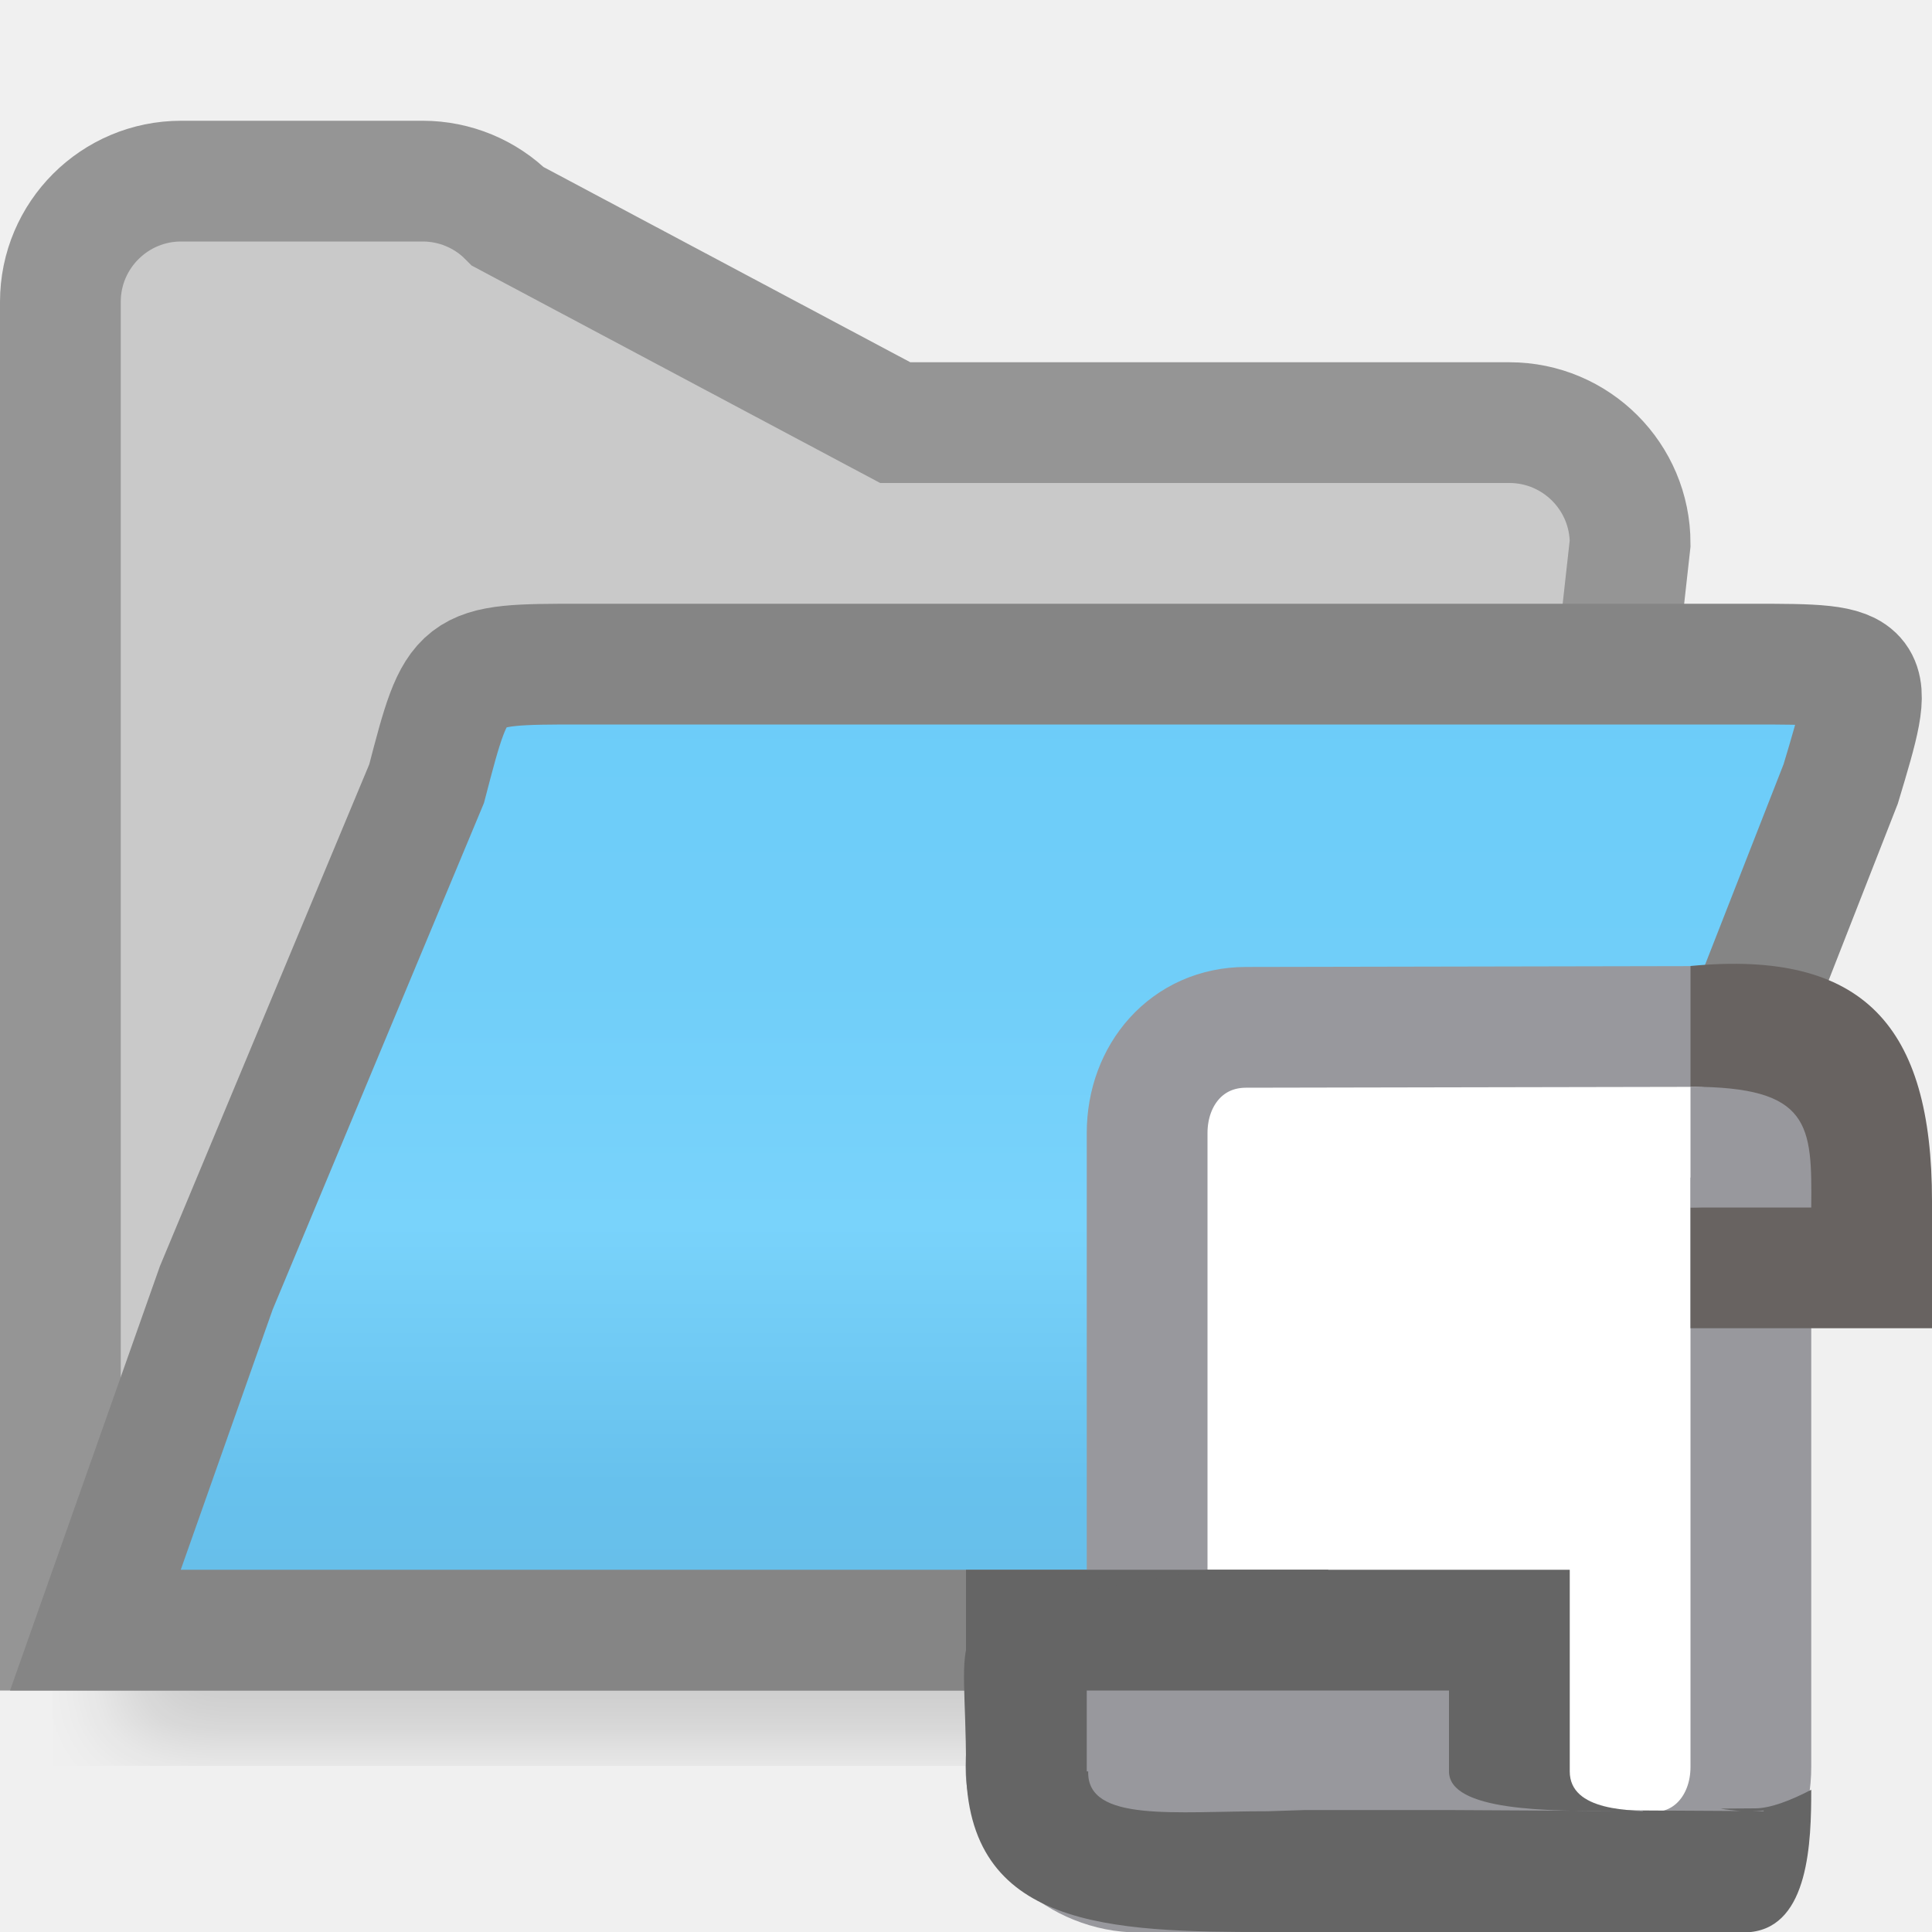
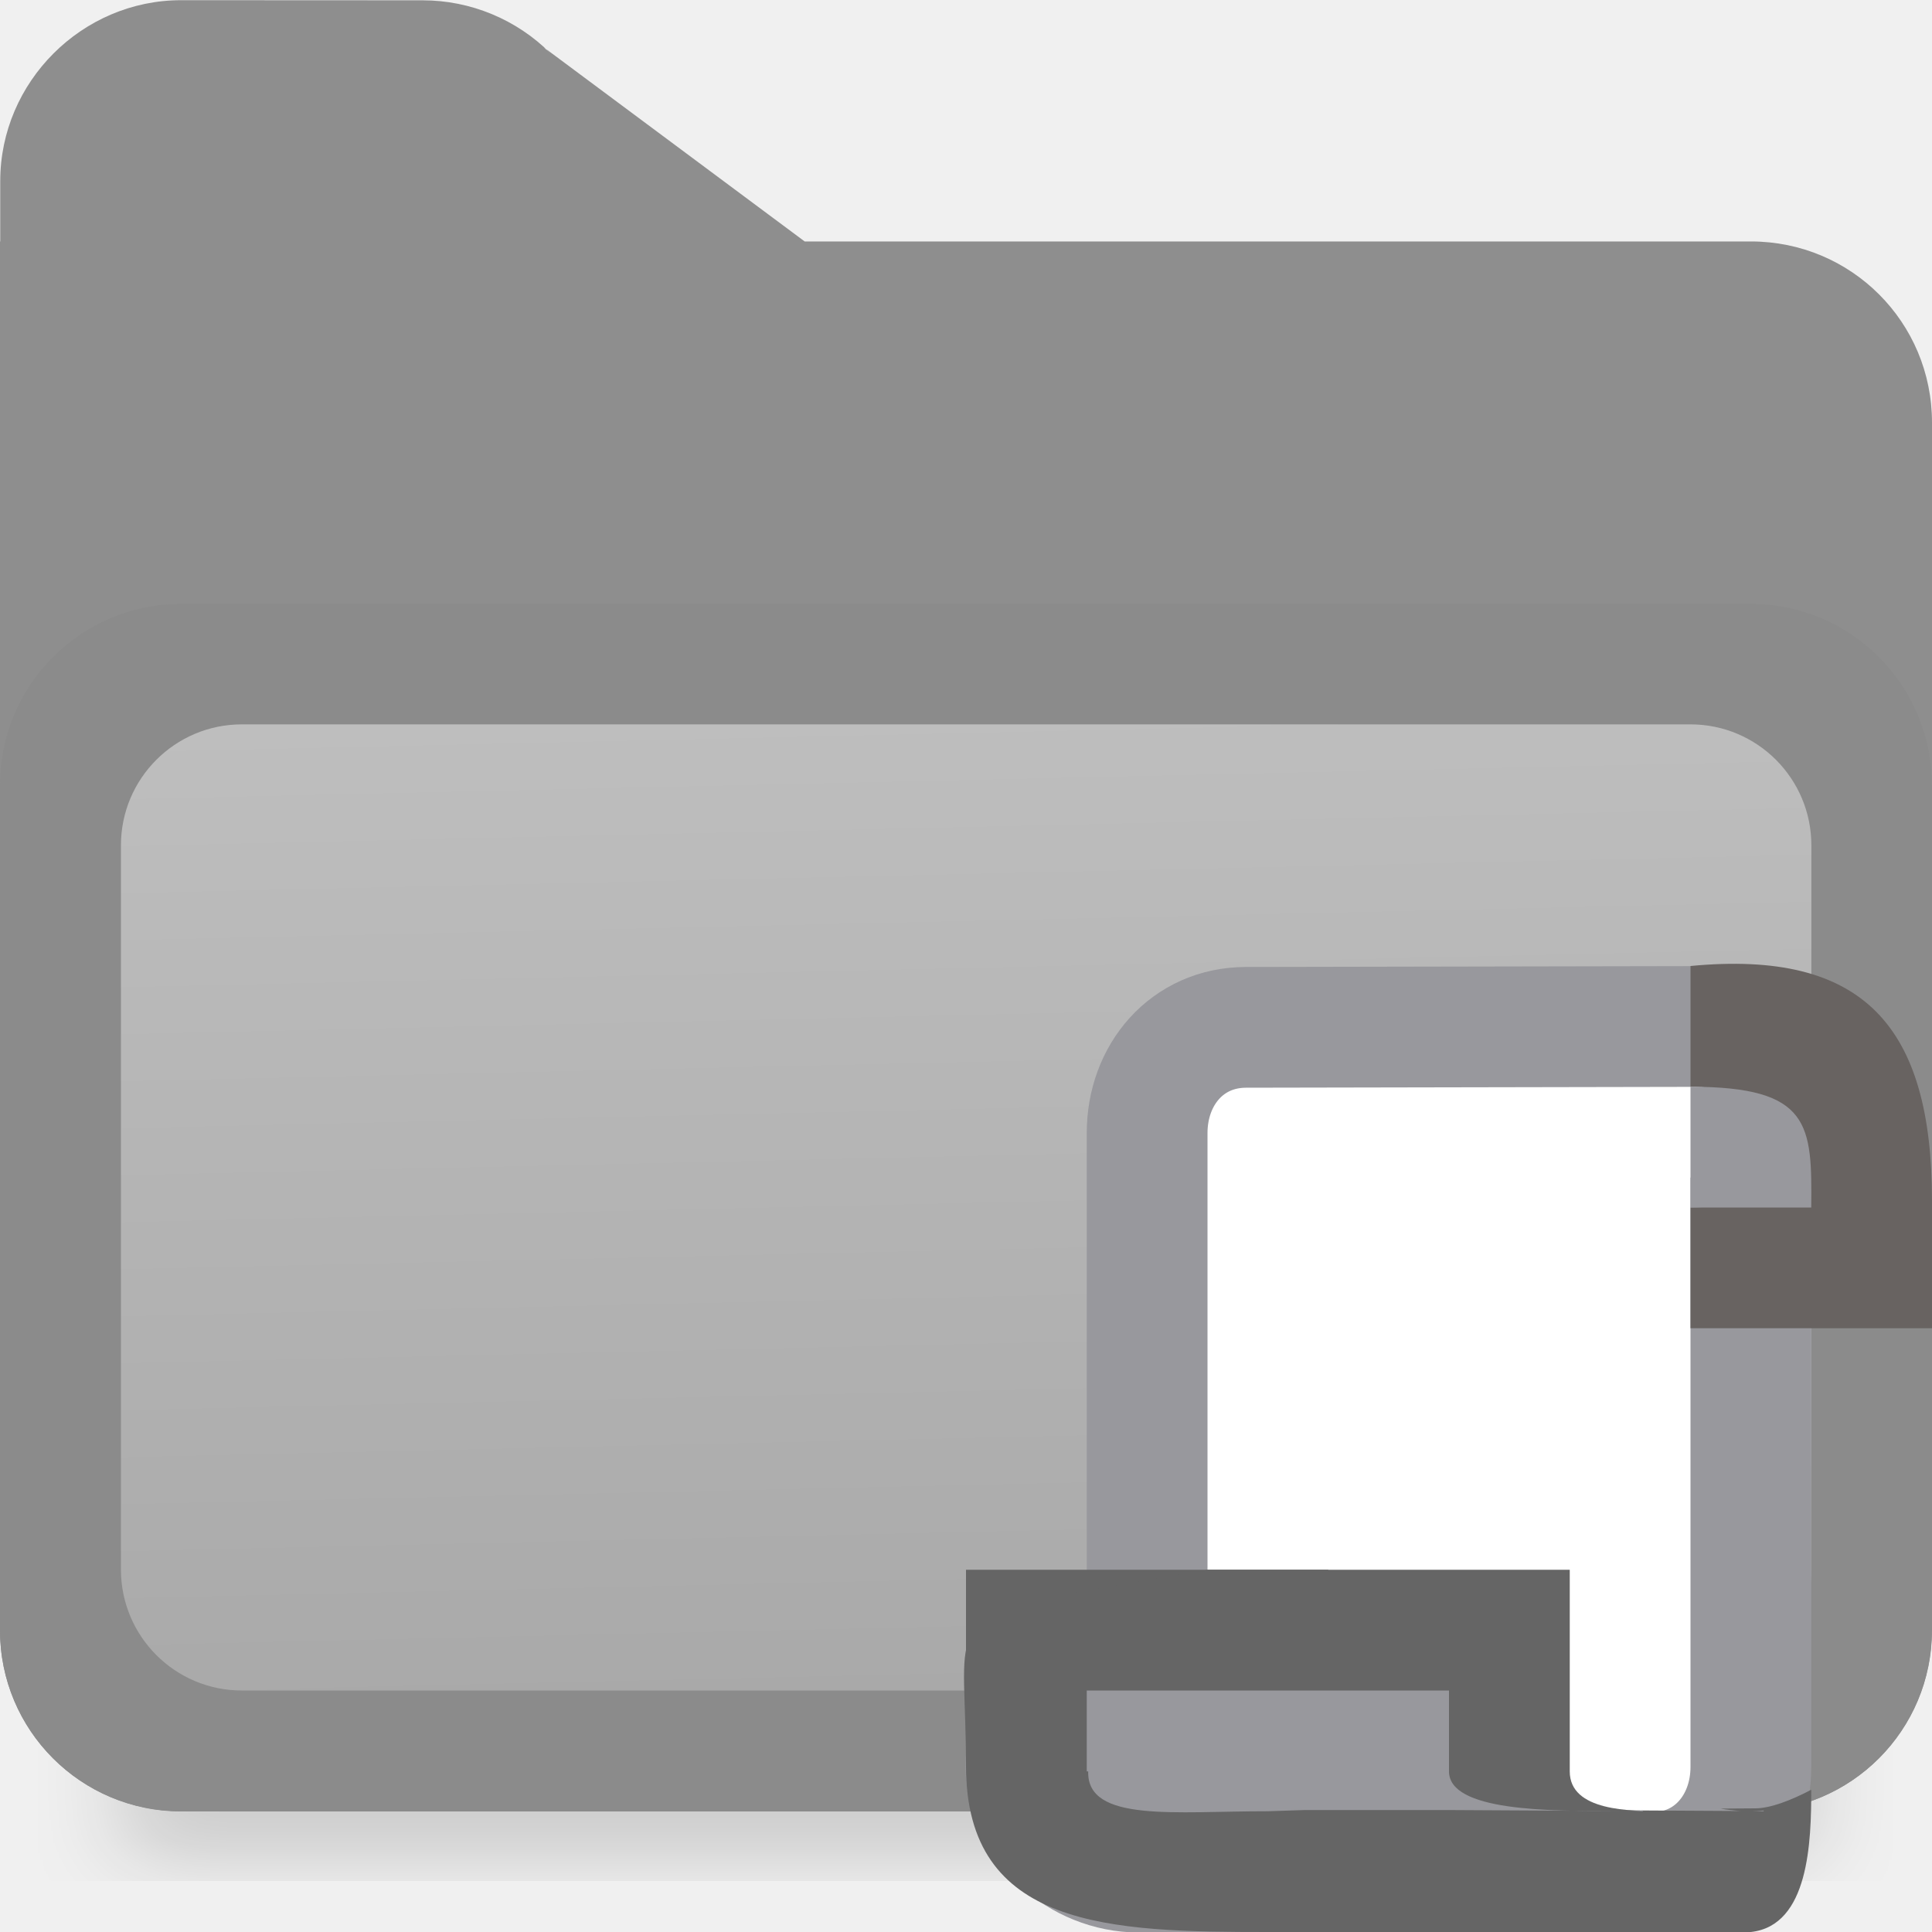
<svg xmlns="http://www.w3.org/2000/svg" viewBox="0 0 16 16">
  <filter id="a" color-interpolation-filters="sRGB" height="1.095" width="1.097" x="-.049" y="-.047">
    <feGaussianBlur stdDeviation=".366" />
  </filter>
-   <linearGradient id="b" gradientUnits="userSpaceOnUse" x1="8" x2="8" y1="4" y2="14">
-     <stop offset="0" stop-color="#68caf8" />
-     <stop offset=".5" stop-color="#70cef9" />
-     <stop offset=".714" stop-color="#79d3fb" />
-     <stop offset=".929" stop-color="#67c1ed" />
-     <stop offset="1" stop-color="#67bfea" />
+   <linearGradient id="b" gradientUnits="userSpaceOnUse" x1="2.314" x2="2.26" y1="296.583" y2="294.215">
+     <stop offset="0" stop-color="#a8a8a8" />
+     <stop offset="1" stop-color="#bfbfbf" />
  </linearGradient>









-      /&amp;amp;amp;amp;amp;amp;amp;amp;gt;
-  <path d="m1 11.941 11.5.059-1 2.5h-10.5z" filter="url(#a)" opacity=".15" stroke-width="1.015" />
-   <g fill-rule="evenodd" transform="translate(0 -1)">
-     <path d="m3.5 2.5c.265 0.0.52.105.707.293l3.207 1.707 5.086-0c.552 0.0 1.0.448 1 1l-1 9h-1-11v-8.5-2.5c0-.552.448-1 1-1z" fill="#c9c9c9" stroke="#959595" />
-     <path d="m.79 14.5h1 10.71l2.744-7.008c.298-.992.298-.992-.742-.992h-.002-1-1-7.688c-1.021 0-1.021-.001-1.279.99l-1.742 4.176z" fill="url(#b)" stroke="#858585" />
+ 
+      /&amp;amp;amp;amp;amp;amp;amp;amp;amp;gt;
+  <g transform="matrix(3.779527 0 0 3.779527 0 -1106.52)">
+     <path d="m1.5.002c-.821 0-1.498.677-1.498 1.498v.5h-.002v1.5 2.5 7.5c0 .831.669 1.5 1.5 1.5h13c.831 0 1.5-.669 1.5-1.5v-10c0-.831-.669-1.5-1.5-1.5h-7.836l-2.16-1.607.055.049c-.281-.281-.662-.439-1.059-.439z" fill="#8e8e8e" fill-rule="evenodd" transform="matrix(.2645833 0 0 .2645833 0 292.7667)" />
+     <path d="m1 13.998h14v1.5h-14z" filter="url(#a)" opacity=".15" stroke-width="1.015" transform="matrix(.2645833 0 0 .2645833 0 292.7672)" />
+     <g stroke-width=".265">
+       <rect fill="#8b8b8b" height="2.646" rx=".397" width="4.233" y="294.09" />
+       <rect fill="url(#b)" height="2.117" rx=".265" width="3.704" x=".265" y="294.354" />
+     </g>
  </g>
  <path d="m8.496 14.628c0-.484.52-.864 1.004-.864v-3.108-.396-.876c0-.485.332-.875.818-.876l4.182-.008c.484-.001.934.392.934.876 0 .484-.451.876-.934.876v3.942.438c0 .485-.332.876-.818.876l-4.252-.004c-.484-0-.934-.392-.934-.876z" fill="#fff" stroke="#98989d" />
  <path d="m14 8v1c1 0 1 1 0 1v.803.197h2v-1.125.072c0-1.447-.564-2.084-2-1.947z" fill="#686361" />
  <path d="m14 9v1h1c.006-.682 0-1-1-1z" fill="#98989d" />
  <path d="m8 13v1c0 2.366 4.449 1 5.5 1 .172-.001.127.059.289 0-.289 0-.789 0-.789-.33v-.17-.5-1z" fill="#656565" />
  <path d="m10 13-1.138.197c-1.071.241-.862.275-.862 1.428 0 1.346 1.194 1.375 2.5 1.375h4c.482-.053.5-.749.5-1.178-.176.092-.342.154-.465.154l-.287.002c.056.01.112.016.168.02l-1.416-.008h-.957c-1.848.014.382.01-1.466.01-.097-0-.27-.011-.362-.029-.756-.181-.961.266-1.209-.301h-.006v-.045-.125-.5h1.5.5v-1zm4.605 1.994.002.006h-.096c.031-.001.063-.003.094-.006z" fill="#656565" />
  <path d="m9 14v.5.17h.012c-.012.426.726.329 1.488.33l.305-.01h1.195l1.416.008c-.594.002-1.416.002-1.416-.328v-.17-.5zm4.605.994c-.031.003-.062.005-.094.006h.096z" fill="#98989d" />
</svg>
